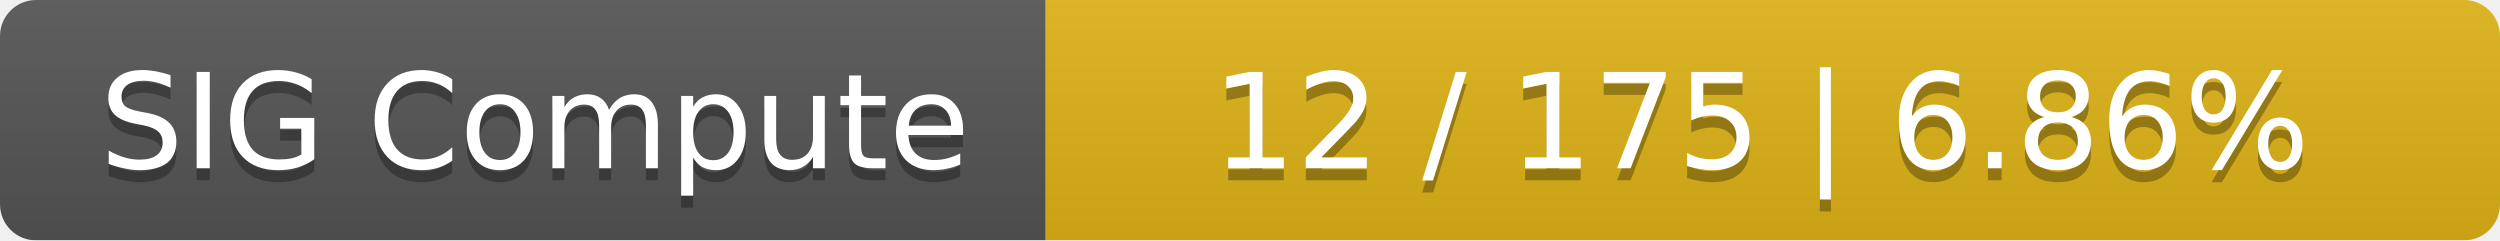
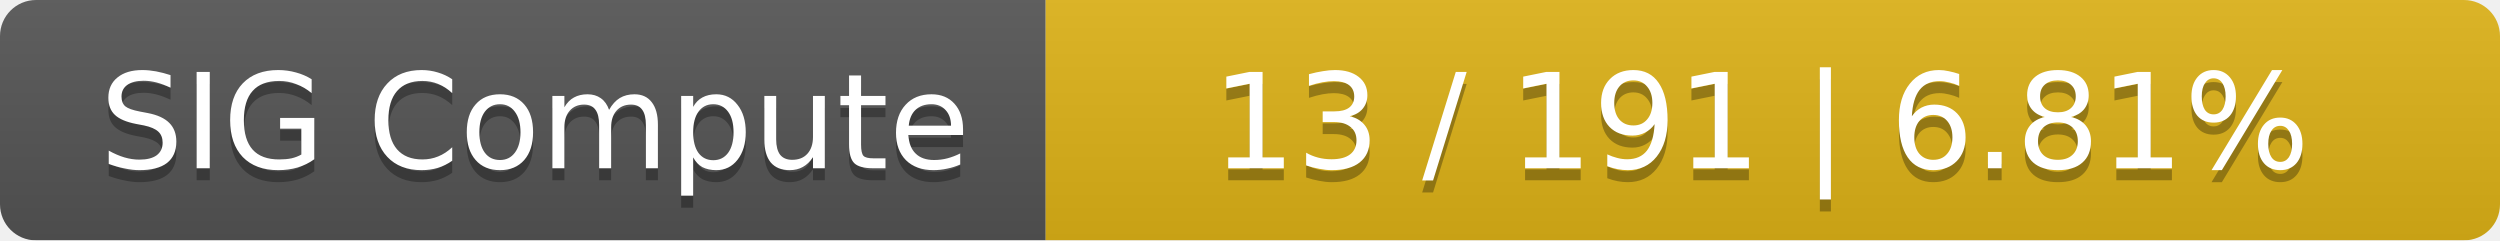
<svg xmlns="http://www.w3.org/2000/svg" width="208" height="20">
  <linearGradient id="smooth" x2="0" y2="100%">
    <stop offset="0" stop-color="#bbb" stop-opacity=".1" />
    <stop offset="1" stop-opacity=".1" />
  </linearGradient>
  <mask id="round">
    <rect width="208" height="20" rx="3" fill="#fff" />
  </mask>
  <g mask="url(#round)">
    <rect width="87" height="20" fill="#555" />
    <rect x="87" width="121" height="20" fill="#dfb317" />
    <rect width="208" height="20" fill="url(#smooth)" />
  </g>
  <g fill="#fff" text-anchor="middle" font-family="DejaVu Sans,Verdana,Geneva,sans-serif" font-size="11">
    <text x="44.5" y="15" fill="#010101" fill-opacity=".3">SIG Compute</text>
    <text x="44.5" y="14">SIG Compute</text>
-     <text x="146.5" y="15" fill="#010101" fill-opacity=".3">12 / 175    |    6.86%</text>
-     <text x="146.5" y="14">12 / 175    |    6.86%</text>
+     <text x="146.5" y="15" fill="#010101" fill-opacity=".3">13 / 191    |    6.81%</text>
+     <text x="146.5" y="14">13 / 191    |    6.81%</text>
  </g>
</svg>
